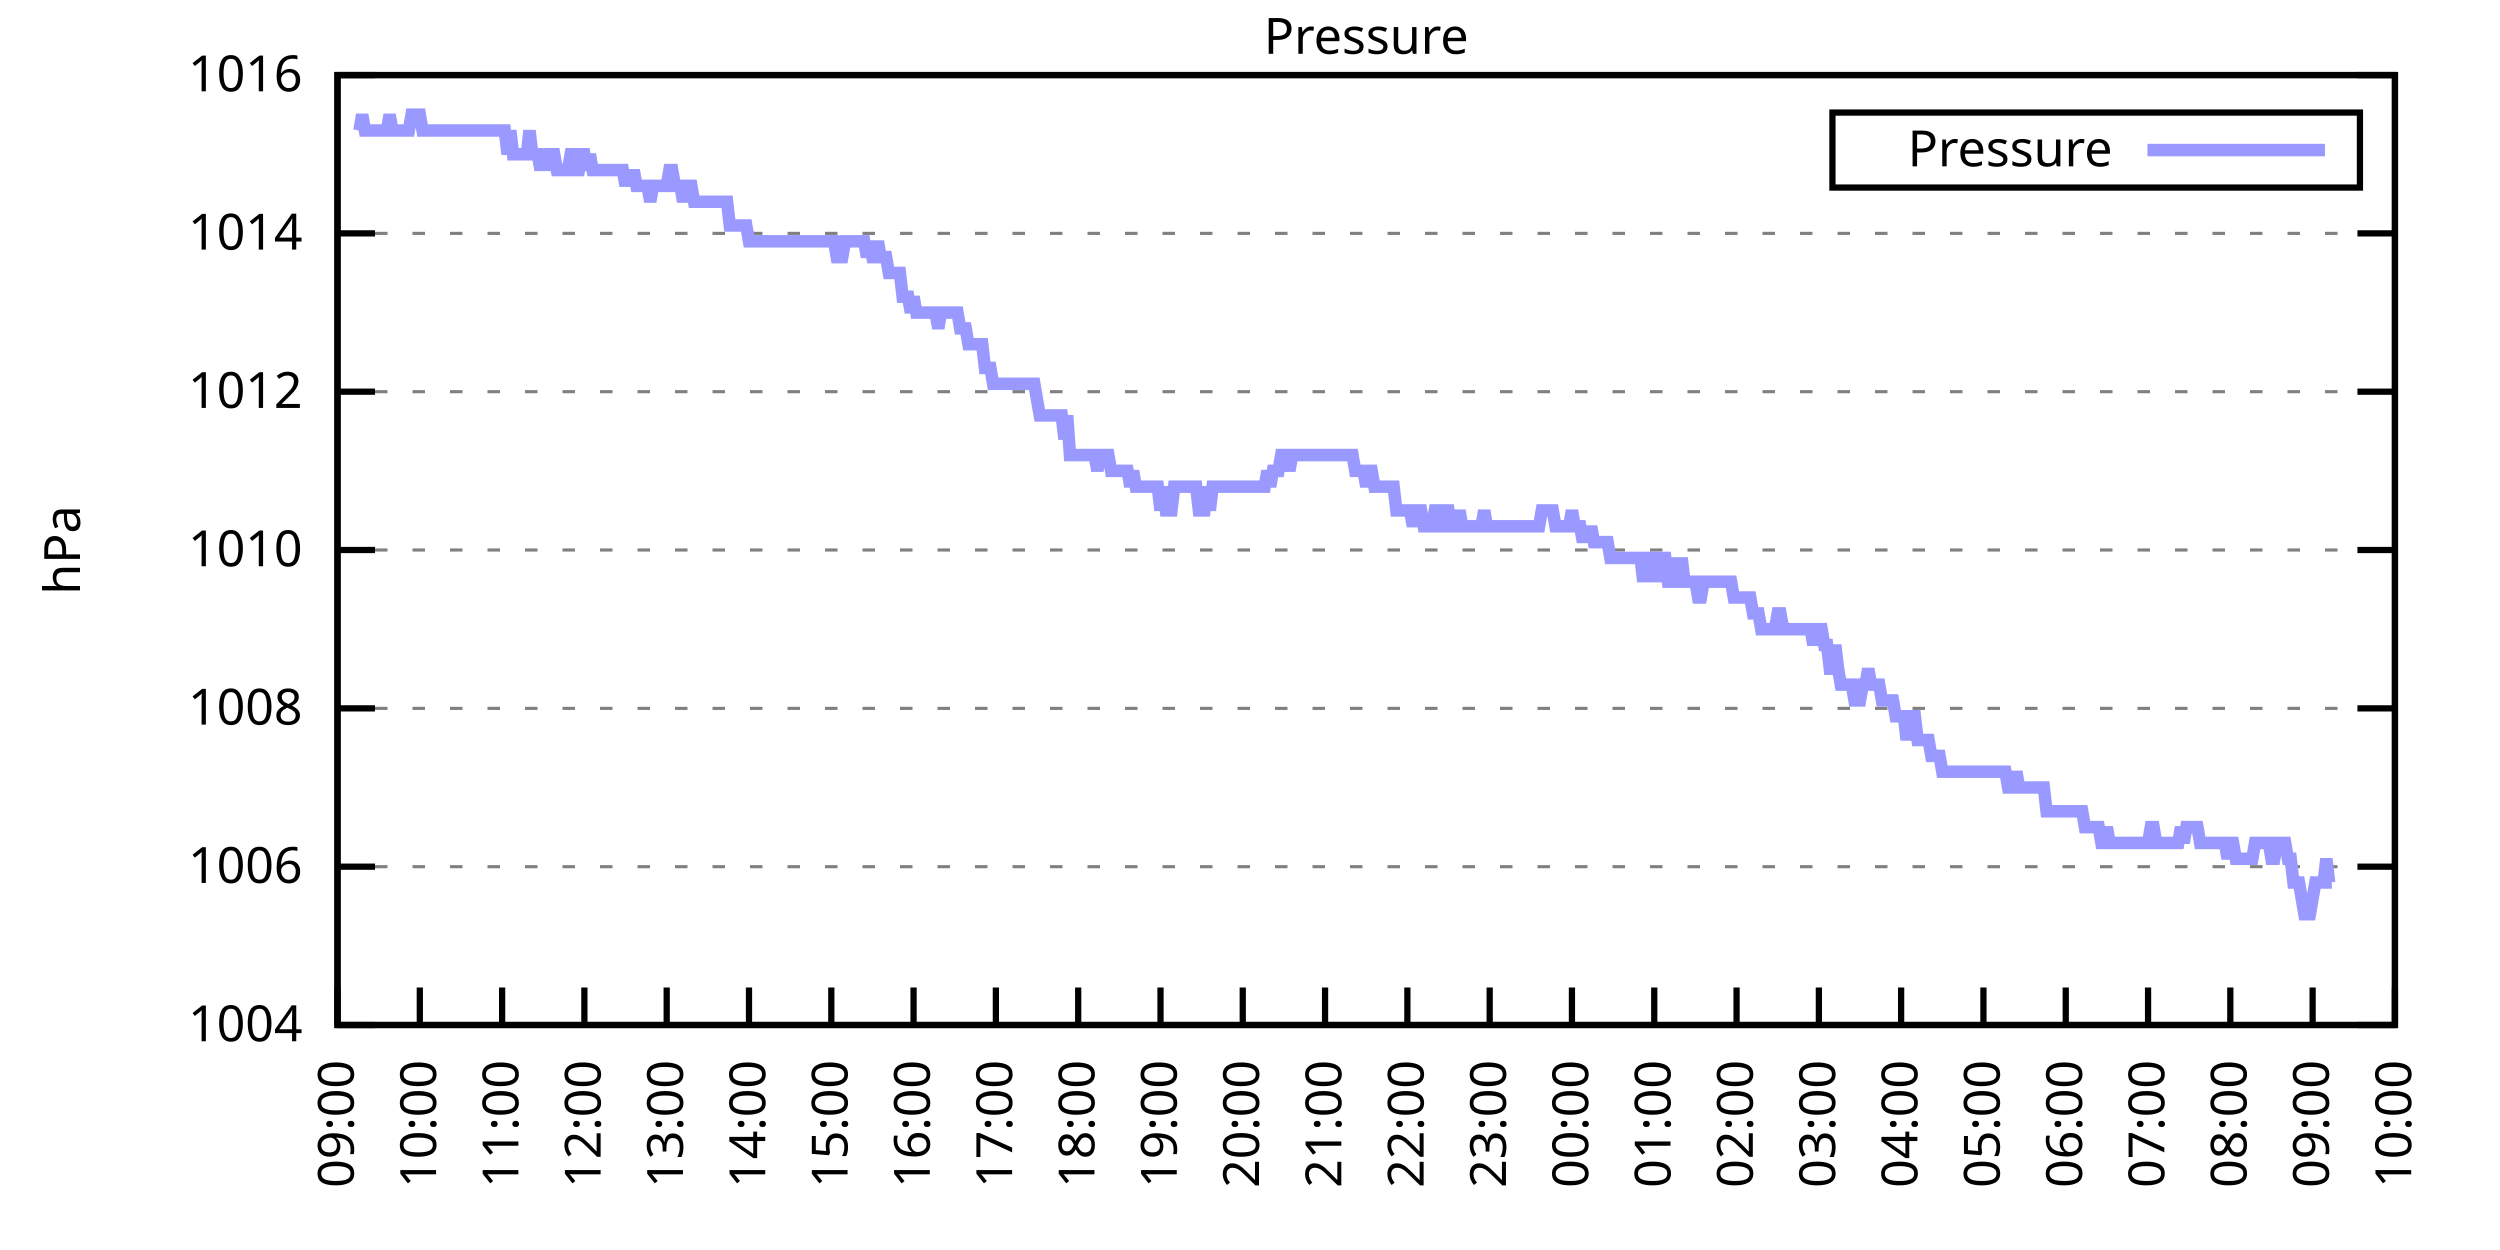
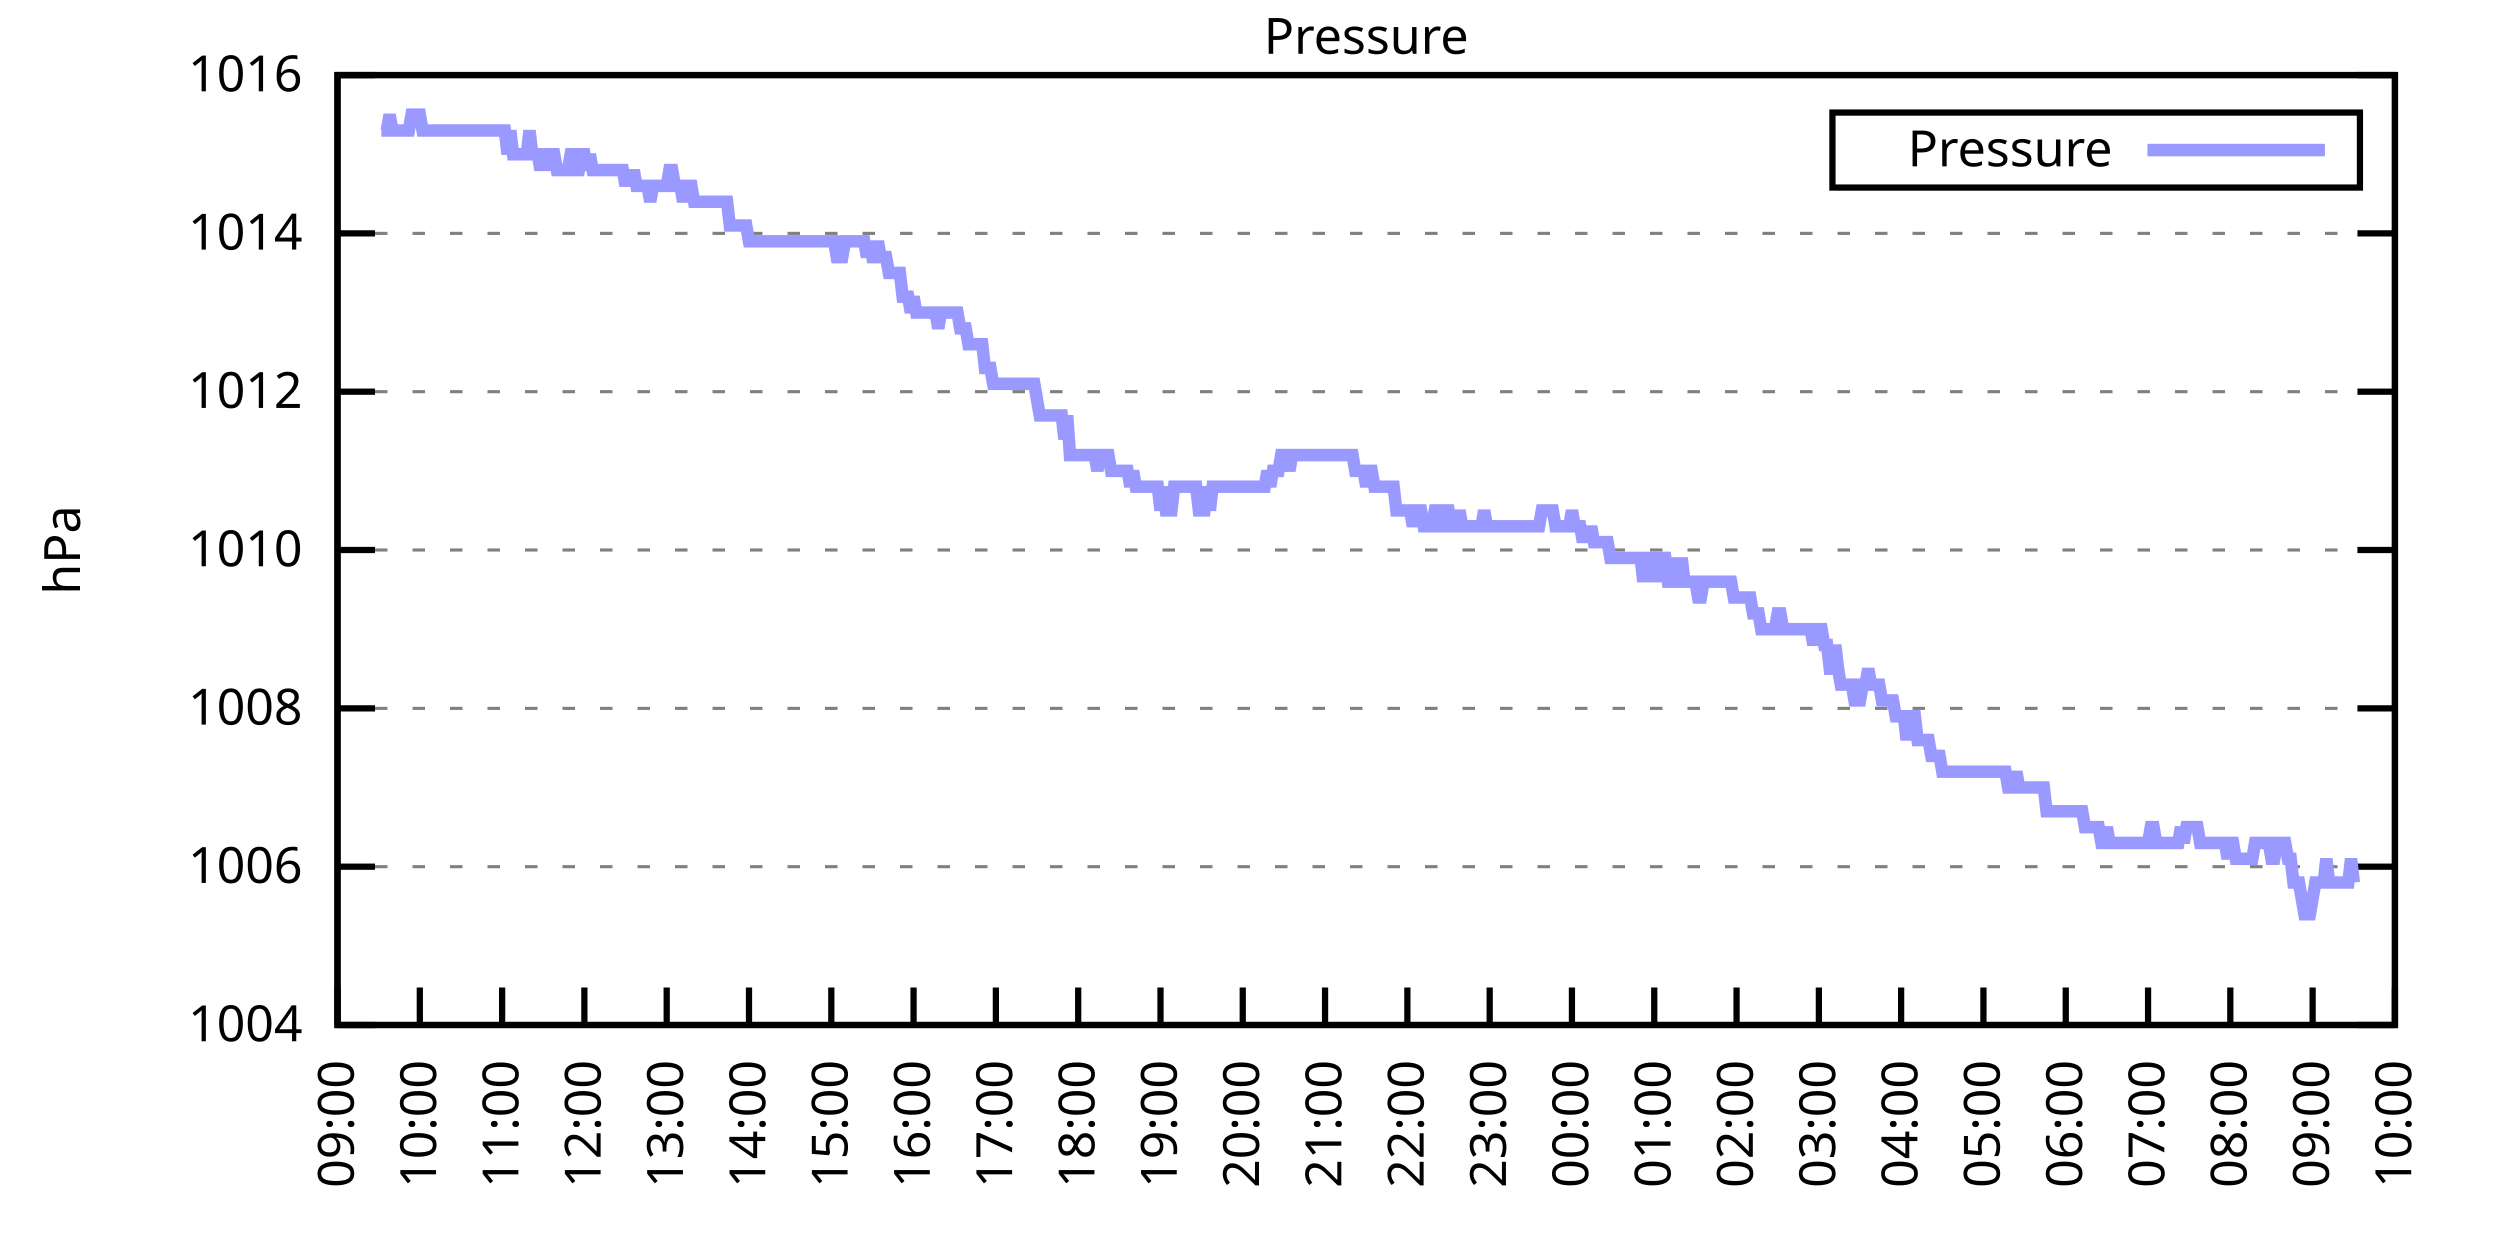
<svg xmlns="http://www.w3.org/2000/svg" xmlns:xlink="http://www.w3.org/1999/xlink" width="400" height="200" viewBox="0 0 400 200">
  <g id="gnuplot_canvas">
    <rect x="0" y="0" width="400" height="200" fill="none" />
    <defs>
      <circle id="gpDot" r="0.5" stroke-width="0.5" stroke="currentColor" />
      <path id="gpPt0" stroke-width="0.333" stroke="currentColor" d="M-1,0 h2 M0,-1 v2" />
      <path id="gpPt1" stroke-width="0.333" stroke="currentColor" d="M-1,-1 L1,1 M1,-1 L-1,1" />
      <path id="gpPt2" stroke-width="0.333" stroke="currentColor" d="M-1,0 L1,0 M0,-1 L0,1 M-1,-1 L1,1 M-1,1 L1,-1" />
      <rect id="gpPt3" stroke-width="0.333" stroke="currentColor" x="-1" y="-1" width="2" height="2" />
      <rect id="gpPt4" stroke-width="0.333" stroke="currentColor" fill="currentColor" x="-1" y="-1" width="2" height="2" />
      <circle id="gpPt5" stroke-width="0.333" stroke="currentColor" cx="0" cy="0" r="1" />
      <use xlink:href="#gpPt5" id="gpPt6" fill="currentColor" stroke="none" />
      <path id="gpPt7" stroke-width="0.333" stroke="currentColor" d="M0,-1.33 L-1.33,0.67 L1.33,0.67 z" />
      <use xlink:href="#gpPt7" id="gpPt8" fill="currentColor" stroke="none" />
      <use xlink:href="#gpPt7" id="gpPt9" stroke="currentColor" transform="rotate(180)" />
      <use xlink:href="#gpPt9" id="gpPt10" fill="currentColor" stroke="none" />
      <use xlink:href="#gpPt3" id="gpPt11" stroke="currentColor" transform="rotate(45)" />
      <use xlink:href="#gpPt11" id="gpPt12" fill="currentColor" stroke="none" />
      <path id="gpPt13" stroke-width="0.333" stroke="currentColor" d="M0,1.330 L1.265,0.411 L0.782,-1.067 L-0.782,-1.076 L-1.265,0.411 z" />
      <use xlink:href="#gpPt13" id="gpPt14" fill="currentColor" stroke="none" />
      <filter id="textbox" filterUnits="objectBoundingBox" x="0" y="0" height="1" width="1">
        <feFlood flood-color="white" flood-opacity="1" result="bgnd" />
        <feComposite in="SourceGraphic" in2="bgnd" operator="atop" />
      </filter>
      <filter id="greybox" filterUnits="objectBoundingBox" x="0" y="0" height="1" width="1">
        <feFlood flood-color="lightgrey" flood-opacity="1" result="grey" />
        <feComposite in="SourceGraphic" in2="grey" operator="atop" />
      </filter>
    </defs>
    <g fill="none" color="white" stroke="currentColor" stroke-width="1.00" stroke-linecap="butt" stroke-linejoin="miter">
</g>
    <g fill="none" color="black" stroke="currentColor" stroke-width="1.00" stroke-linecap="butt" stroke-linejoin="miter">
      <g stroke="none" shape-rendering="crispEdges">
        <polygon fill="rgb(255, 255, 255)" points="54.00,164.00 383.18,164.00 383.18,12.02 54.00,12.02 " />
      </g>
    </g>
    <g fill="none" color="black" stroke="currentColor" stroke-width="1.00" stroke-linecap="butt" stroke-linejoin="miter">
</g>
    <g fill="none" color="black" stroke="black" stroke-width="0.50" stroke-linecap="butt" stroke-linejoin="miter">
</g>
    <g fill="none" color="gray" stroke="currentColor" stroke-width="0.50" stroke-linecap="butt" stroke-linejoin="miter">
      <path stroke="gray" stroke-dasharray="2,4" class="gridline" d="M54.00,164.00 L383.19,164.00  " />
    </g>
    <g fill="none" color="gray" stroke="gray" stroke-width="1.00" stroke-linecap="butt" stroke-linejoin="miter">
</g>
    <g fill="none" color="black" stroke="currentColor" stroke-width="1.00" stroke-linecap="butt" stroke-linejoin="miter">
      <path stroke="black" d="M54.00,164.00 L60.00,164.00 M383.19,164.00 L377.19,164.00  " />
      <g transform="translate(48.40,166.60)" stroke="none" fill="black" font-family="Sans" font-size="8.00" text-anchor="end">
        <text>
          <tspan font-family="Sans"> 1004</tspan>
        </text>
      </g>
    </g>
    <g fill="none" color="black" stroke="currentColor" stroke-width="1.00" stroke-linecap="butt" stroke-linejoin="miter">
</g>
    <g fill="none" color="black" stroke="black" stroke-width="0.50" stroke-linecap="butt" stroke-linejoin="miter">
</g>
    <g fill="none" color="gray" stroke="currentColor" stroke-width="0.50" stroke-linecap="butt" stroke-linejoin="miter">
      <path stroke="gray" stroke-dasharray="2,4" class="gridline" d="M54.00,138.67 L383.19,138.67  " />
    </g>
    <g fill="none" color="gray" stroke="gray" stroke-width="1.00" stroke-linecap="butt" stroke-linejoin="miter">
</g>
    <g fill="none" color="black" stroke="currentColor" stroke-width="1.00" stroke-linecap="butt" stroke-linejoin="miter">
      <path stroke="black" d="M54.00,138.67 L60.00,138.67 M383.19,138.67 L377.19,138.67  " />
      <g transform="translate(48.40,141.27)" stroke="none" fill="black" font-family="Sans" font-size="8.00" text-anchor="end">
        <text>
          <tspan font-family="Sans"> 1006</tspan>
        </text>
      </g>
    </g>
    <g fill="none" color="black" stroke="currentColor" stroke-width="1.00" stroke-linecap="butt" stroke-linejoin="miter">
</g>
    <g fill="none" color="black" stroke="black" stroke-width="0.50" stroke-linecap="butt" stroke-linejoin="miter">
</g>
    <g fill="none" color="gray" stroke="currentColor" stroke-width="0.50" stroke-linecap="butt" stroke-linejoin="miter">
      <path stroke="gray" stroke-dasharray="2,4" class="gridline" d="M54.00,113.34 L383.19,113.34  " />
    </g>
    <g fill="none" color="gray" stroke="gray" stroke-width="1.00" stroke-linecap="butt" stroke-linejoin="miter">
</g>
    <g fill="none" color="black" stroke="currentColor" stroke-width="1.00" stroke-linecap="butt" stroke-linejoin="miter">
      <path stroke="black" d="M54.00,113.34 L60.00,113.34 M383.19,113.34 L377.19,113.34  " />
      <g transform="translate(48.40,115.94)" stroke="none" fill="black" font-family="Sans" font-size="8.00" text-anchor="end">
        <text>
          <tspan font-family="Sans"> 1008</tspan>
        </text>
      </g>
    </g>
    <g fill="none" color="black" stroke="currentColor" stroke-width="1.00" stroke-linecap="butt" stroke-linejoin="miter">
</g>
    <g fill="none" color="black" stroke="black" stroke-width="0.50" stroke-linecap="butt" stroke-linejoin="miter">
</g>
    <g fill="none" color="gray" stroke="currentColor" stroke-width="0.50" stroke-linecap="butt" stroke-linejoin="miter">
      <path stroke="gray" stroke-dasharray="2,4" class="gridline" d="M54.00,88.00 L383.19,88.00  " />
    </g>
    <g fill="none" color="gray" stroke="gray" stroke-width="1.00" stroke-linecap="butt" stroke-linejoin="miter">
</g>
    <g fill="none" color="black" stroke="currentColor" stroke-width="1.00" stroke-linecap="butt" stroke-linejoin="miter">
      <path stroke="black" d="M54.00,88.00 L60.00,88.00 M383.19,88.00 L377.19,88.00  " />
      <g transform="translate(48.40,90.60)" stroke="none" fill="black" font-family="Sans" font-size="8.00" text-anchor="end">
        <text>
          <tspan font-family="Sans"> 1010</tspan>
        </text>
      </g>
    </g>
    <g fill="none" color="black" stroke="currentColor" stroke-width="1.00" stroke-linecap="butt" stroke-linejoin="miter">
</g>
    <g fill="none" color="black" stroke="black" stroke-width="0.50" stroke-linecap="butt" stroke-linejoin="miter">
</g>
    <g fill="none" color="gray" stroke="currentColor" stroke-width="0.50" stroke-linecap="butt" stroke-linejoin="miter">
      <path stroke="gray" stroke-dasharray="2,4" class="gridline" d="M54.00,62.67 L383.19,62.67  " />
    </g>
    <g fill="none" color="gray" stroke="gray" stroke-width="1.00" stroke-linecap="butt" stroke-linejoin="miter">
</g>
    <g fill="none" color="black" stroke="currentColor" stroke-width="1.00" stroke-linecap="butt" stroke-linejoin="miter">
      <path stroke="black" d="M54.00,62.67 L60.00,62.67 M383.19,62.67 L377.19,62.67  " />
      <g transform="translate(48.40,65.27)" stroke="none" fill="black" font-family="Sans" font-size="8.00" text-anchor="end">
        <text>
          <tspan font-family="Sans"> 1012</tspan>
        </text>
      </g>
    </g>
    <g fill="none" color="black" stroke="currentColor" stroke-width="1.00" stroke-linecap="butt" stroke-linejoin="miter">
</g>
    <g fill="none" color="black" stroke="black" stroke-width="0.50" stroke-linecap="butt" stroke-linejoin="miter">
</g>
    <g fill="none" color="gray" stroke="currentColor" stroke-width="0.50" stroke-linecap="butt" stroke-linejoin="miter">
      <path stroke="gray" stroke-dasharray="2,4" class="gridline" d="M54.00,37.34 L383.19,37.34  " />
    </g>
    <g fill="none" color="gray" stroke="gray" stroke-width="1.00" stroke-linecap="butt" stroke-linejoin="miter">
</g>
    <g fill="none" color="black" stroke="currentColor" stroke-width="1.00" stroke-linecap="butt" stroke-linejoin="miter">
      <path stroke="black" d="M54.00,37.34 L60.00,37.34 M383.19,37.34 L377.19,37.34  " />
      <g transform="translate(48.40,39.94)" stroke="none" fill="black" font-family="Sans" font-size="8.00" text-anchor="end">
        <text>
          <tspan font-family="Sans"> 1014</tspan>
        </text>
      </g>
    </g>
    <g fill="none" color="black" stroke="currentColor" stroke-width="1.00" stroke-linecap="butt" stroke-linejoin="miter">
</g>
    <g fill="none" color="black" stroke="black" stroke-width="0.50" stroke-linecap="butt" stroke-linejoin="miter">
</g>
    <g fill="none" color="gray" stroke="currentColor" stroke-width="0.50" stroke-linecap="butt" stroke-linejoin="miter">
      <path stroke="gray" stroke-dasharray="2,4" class="gridline" d="M54.00,12.01 L383.19,12.01  " />
    </g>
    <g fill="none" color="gray" stroke="gray" stroke-width="1.00" stroke-linecap="butt" stroke-linejoin="miter">
</g>
    <g fill="none" color="black" stroke="currentColor" stroke-width="1.00" stroke-linecap="butt" stroke-linejoin="miter">
      <path stroke="black" d="M54.00,12.01 L60.00,12.01 M383.19,12.01 L377.19,12.01  " />
      <g transform="translate(48.40,14.61)" stroke="none" fill="black" font-family="Sans" font-size="8.00" text-anchor="end">
        <text>
          <tspan font-family="Sans"> 1016</tspan>
        </text>
      </g>
    </g>
    <g fill="none" color="black" stroke="currentColor" stroke-width="1.00" stroke-linecap="butt" stroke-linejoin="miter">
      <path stroke="black" d="M54.00,164.00 L54.00,158.00  " />
      <g transform="translate(56.60,169.60) rotate(270.00)" stroke="none" fill="black" font-family="Sans" font-size="8.00" text-anchor="end">
        <text>
          <tspan font-family="Sans">09:00</tspan>
        </text>
      </g>
    </g>
    <g fill="none" color="black" stroke="currentColor" stroke-width="1.00" stroke-linecap="butt" stroke-linejoin="miter">
      <path stroke="black" d="M67.17,164.00 L67.17,158.00  " />
      <g transform="translate(69.77,169.60) rotate(270.00)" stroke="none" fill="black" font-family="Sans" font-size="8.00" text-anchor="end">
        <text>
          <tspan font-family="Sans">10:00</tspan>
        </text>
      </g>
    </g>
    <g fill="none" color="black" stroke="currentColor" stroke-width="1.00" stroke-linecap="butt" stroke-linejoin="miter">
      <path stroke="black" d="M80.34,164.00 L80.34,158.00  " />
      <g transform="translate(82.94,169.60) rotate(270.00)" stroke="none" fill="black" font-family="Sans" font-size="8.00" text-anchor="end">
        <text>
          <tspan font-family="Sans">11:00</tspan>
        </text>
      </g>
    </g>
    <g fill="none" color="black" stroke="currentColor" stroke-width="1.00" stroke-linecap="butt" stroke-linejoin="miter">
      <path stroke="black" d="M93.50,164.00 L93.50,158.00  " />
      <g transform="translate(96.10,169.60) rotate(270.00)" stroke="none" fill="black" font-family="Sans" font-size="8.00" text-anchor="end">
        <text>
          <tspan font-family="Sans">12:00</tspan>
        </text>
      </g>
    </g>
    <g fill="none" color="black" stroke="currentColor" stroke-width="1.00" stroke-linecap="butt" stroke-linejoin="miter">
      <path stroke="black" d="M106.67,164.00 L106.67,158.00  " />
      <g transform="translate(109.27,169.60) rotate(270.00)" stroke="none" fill="black" font-family="Sans" font-size="8.00" text-anchor="end">
        <text>
          <tspan font-family="Sans">13:00</tspan>
        </text>
      </g>
    </g>
    <g fill="none" color="black" stroke="currentColor" stroke-width="1.00" stroke-linecap="butt" stroke-linejoin="miter">
      <path stroke="black" d="M119.84,164.00 L119.84,158.00  " />
      <g transform="translate(122.44,169.60) rotate(270.00)" stroke="none" fill="black" font-family="Sans" font-size="8.00" text-anchor="end">
        <text>
          <tspan font-family="Sans">14:00</tspan>
        </text>
      </g>
    </g>
    <g fill="none" color="black" stroke="currentColor" stroke-width="1.00" stroke-linecap="butt" stroke-linejoin="miter">
      <path stroke="black" d="M133.01,164.00 L133.01,158.00  " />
      <g transform="translate(135.61,169.60) rotate(270.00)" stroke="none" fill="black" font-family="Sans" font-size="8.00" text-anchor="end">
        <text>
          <tspan font-family="Sans">15:00</tspan>
        </text>
      </g>
    </g>
    <g fill="none" color="black" stroke="currentColor" stroke-width="1.00" stroke-linecap="butt" stroke-linejoin="miter">
      <path stroke="black" d="M146.17,164.00 L146.17,158.00  " />
      <g transform="translate(148.77,169.60) rotate(270.00)" stroke="none" fill="black" font-family="Sans" font-size="8.00" text-anchor="end">
        <text>
          <tspan font-family="Sans">16:00</tspan>
        </text>
      </g>
    </g>
    <g fill="none" color="black" stroke="currentColor" stroke-width="1.00" stroke-linecap="butt" stroke-linejoin="miter">
      <path stroke="black" d="M159.34,164.00 L159.34,158.00  " />
      <g transform="translate(161.94,169.60) rotate(270.00)" stroke="none" fill="black" font-family="Sans" font-size="8.00" text-anchor="end">
        <text>
          <tspan font-family="Sans">17:00</tspan>
        </text>
      </g>
    </g>
    <g fill="none" color="black" stroke="currentColor" stroke-width="1.00" stroke-linecap="butt" stroke-linejoin="miter">
      <path stroke="black" d="M172.51,164.00 L172.51,158.00  " />
      <g transform="translate(175.11,169.60) rotate(270.00)" stroke="none" fill="black" font-family="Sans" font-size="8.00" text-anchor="end">
        <text>
          <tspan font-family="Sans">18:00</tspan>
        </text>
      </g>
    </g>
    <g fill="none" color="black" stroke="currentColor" stroke-width="1.00" stroke-linecap="butt" stroke-linejoin="miter">
      <path stroke="black" d="M185.68,164.00 L185.68,158.00  " />
      <g transform="translate(188.28,169.60) rotate(270.00)" stroke="none" fill="black" font-family="Sans" font-size="8.00" text-anchor="end">
        <text>
          <tspan font-family="Sans">19:00</tspan>
        </text>
      </g>
    </g>
    <g fill="none" color="black" stroke="currentColor" stroke-width="1.00" stroke-linecap="butt" stroke-linejoin="miter">
      <path stroke="black" d="M198.84,164.00 L198.84,158.00  " />
      <g transform="translate(201.44,169.60) rotate(270.00)" stroke="none" fill="black" font-family="Sans" font-size="8.00" text-anchor="end">
        <text>
          <tspan font-family="Sans">20:00</tspan>
        </text>
      </g>
    </g>
    <g fill="none" color="black" stroke="currentColor" stroke-width="1.00" stroke-linecap="butt" stroke-linejoin="miter">
      <path stroke="black" d="M212.01,164.00 L212.01,158.00  " />
      <g transform="translate(214.61,169.60) rotate(270.00)" stroke="none" fill="black" font-family="Sans" font-size="8.00" text-anchor="end">
        <text>
          <tspan font-family="Sans">21:00</tspan>
        </text>
      </g>
    </g>
    <g fill="none" color="black" stroke="currentColor" stroke-width="1.00" stroke-linecap="butt" stroke-linejoin="miter">
      <path stroke="black" d="M225.18,164.00 L225.18,158.00  " />
      <g transform="translate(227.78,169.60) rotate(270.00)" stroke="none" fill="black" font-family="Sans" font-size="8.00" text-anchor="end">
        <text>
          <tspan font-family="Sans">22:00</tspan>
        </text>
      </g>
    </g>
    <g fill="none" color="black" stroke="currentColor" stroke-width="1.00" stroke-linecap="butt" stroke-linejoin="miter">
      <path stroke="black" d="M238.35,164.00 L238.35,158.00  " />
      <g transform="translate(240.95,169.60) rotate(270.00)" stroke="none" fill="black" font-family="Sans" font-size="8.00" text-anchor="end">
        <text>
          <tspan font-family="Sans">23:00</tspan>
        </text>
      </g>
    </g>
    <g fill="none" color="black" stroke="currentColor" stroke-width="1.00" stroke-linecap="butt" stroke-linejoin="miter">
      <path stroke="black" d="M251.51,164.00 L251.51,158.00  " />
      <g transform="translate(254.11,169.60) rotate(270.00)" stroke="none" fill="black" font-family="Sans" font-size="8.00" text-anchor="end">
        <text>
          <tspan font-family="Sans">00:00</tspan>
        </text>
      </g>
    </g>
    <g fill="none" color="black" stroke="currentColor" stroke-width="1.00" stroke-linecap="butt" stroke-linejoin="miter">
      <path stroke="black" d="M264.68,164.00 L264.68,158.00  " />
      <g transform="translate(267.28,169.60) rotate(270.00)" stroke="none" fill="black" font-family="Sans" font-size="8.00" text-anchor="end">
        <text>
          <tspan font-family="Sans">01:00</tspan>
        </text>
      </g>
    </g>
    <g fill="none" color="black" stroke="currentColor" stroke-width="1.00" stroke-linecap="butt" stroke-linejoin="miter">
      <path stroke="black" d="M277.85,164.00 L277.85,158.00  " />
      <g transform="translate(280.45,169.60) rotate(270.00)" stroke="none" fill="black" font-family="Sans" font-size="8.00" text-anchor="end">
        <text>
          <tspan font-family="Sans">02:00</tspan>
        </text>
      </g>
    </g>
    <g fill="none" color="black" stroke="currentColor" stroke-width="1.00" stroke-linecap="butt" stroke-linejoin="miter">
      <path stroke="black" d="M291.02,164.00 L291.02,158.00  " />
      <g transform="translate(293.62,169.60) rotate(270.00)" stroke="none" fill="black" font-family="Sans" font-size="8.00" text-anchor="end">
        <text>
          <tspan font-family="Sans">03:00</tspan>
        </text>
      </g>
    </g>
    <g fill="none" color="black" stroke="currentColor" stroke-width="1.00" stroke-linecap="butt" stroke-linejoin="miter">
      <path stroke="black" d="M304.18,164.00 L304.18,158.00  " />
      <g transform="translate(306.78,169.60) rotate(270.00)" stroke="none" fill="black" font-family="Sans" font-size="8.00" text-anchor="end">
        <text>
          <tspan font-family="Sans">04:00</tspan>
        </text>
      </g>
    </g>
    <g fill="none" color="black" stroke="currentColor" stroke-width="1.00" stroke-linecap="butt" stroke-linejoin="miter">
      <path stroke="black" d="M317.35,164.00 L317.35,158.00  " />
      <g transform="translate(319.95,169.60) rotate(270.00)" stroke="none" fill="black" font-family="Sans" font-size="8.00" text-anchor="end">
        <text>
          <tspan font-family="Sans">05:00</tspan>
        </text>
      </g>
    </g>
    <g fill="none" color="black" stroke="currentColor" stroke-width="1.00" stroke-linecap="butt" stroke-linejoin="miter">
      <path stroke="black" d="M330.52,164.00 L330.52,158.00  " />
      <g transform="translate(333.12,169.60) rotate(270.00)" stroke="none" fill="black" font-family="Sans" font-size="8.00" text-anchor="end">
        <text>
          <tspan font-family="Sans">06:00</tspan>
        </text>
      </g>
    </g>
    <g fill="none" color="black" stroke="currentColor" stroke-width="1.00" stroke-linecap="butt" stroke-linejoin="miter">
      <path stroke="black" d="M343.69,164.00 L343.69,158.00  " />
      <g transform="translate(346.29,169.60) rotate(270.00)" stroke="none" fill="black" font-family="Sans" font-size="8.00" text-anchor="end">
        <text>
          <tspan font-family="Sans">07:00</tspan>
        </text>
      </g>
    </g>
    <g fill="none" color="black" stroke="currentColor" stroke-width="1.00" stroke-linecap="butt" stroke-linejoin="miter">
      <path stroke="black" d="M356.85,164.00 L356.85,158.00  " />
      <g transform="translate(359.45,169.60) rotate(270.00)" stroke="none" fill="black" font-family="Sans" font-size="8.00" text-anchor="end">
        <text>
          <tspan font-family="Sans">08:00</tspan>
        </text>
      </g>
    </g>
    <g fill="none" color="black" stroke="currentColor" stroke-width="1.00" stroke-linecap="butt" stroke-linejoin="miter">
      <path stroke="black" d="M370.02,164.00 L370.02,158.00  " />
      <g transform="translate(372.62,169.60) rotate(270.00)" stroke="none" fill="black" font-family="Sans" font-size="8.00" text-anchor="end">
        <text>
          <tspan font-family="Sans">09:00</tspan>
        </text>
      </g>
    </g>
    <g fill="none" color="black" stroke="currentColor" stroke-width="1.00" stroke-linecap="butt" stroke-linejoin="miter">
      <path stroke="black" d="M383.19,164.00 L383.19,158.00  " />
      <g transform="translate(385.79,169.60) rotate(270.00)" stroke="none" fill="black" font-family="Sans" font-size="8.00" text-anchor="end">
        <text>
          <tspan font-family="Sans">10:00</tspan>
        </text>
      </g>
    </g>
    <g fill="none" color="black" stroke="currentColor" stroke-width="1.00" stroke-linecap="butt" stroke-linejoin="miter">
</g>
    <g fill="none" color="black" stroke="currentColor" stroke-width="1.00" stroke-linecap="butt" stroke-linejoin="miter">
      <path stroke="black" d="M54.00,12.01 L54.00,164.00 L383.19,164.00 L383.19,12.01 L54.00,12.01 Z  " />
    </g>
    <g fill="none" color="black" stroke="currentColor" stroke-width="1.00" stroke-linecap="butt" stroke-linejoin="miter">
</g>
    <g fill="none" color="black" stroke="currentColor" stroke-width="1.00" stroke-linecap="butt" stroke-linejoin="miter">
      <path stroke="black" d="M293.19,30.01 L293.19,18.01 L377.59,18.01 L377.59,30.01 L293.19,30.01 Z  " />
    </g>
    <g id="Pressure_plot_1">
      <g fill="none" color="white" stroke="black" stroke-width="2.00" stroke-linecap="butt" stroke-linejoin="miter">
</g>
      <g fill="none" color="black" stroke="currentColor" stroke-width="2.00" stroke-linecap="butt" stroke-linejoin="miter">
        <g transform="translate(337.99,26.61)" stroke="none" fill="black" font-family="Sans" font-size="8.00" text-anchor="end">
          <text>
            <tspan font-family="Sans">Pressure</tspan>
          </text>
        </g>
      </g>
      <g fill="none" color="black" stroke="currentColor" stroke-width="2.00" stroke-linecap="butt" stroke-linejoin="miter">
-         <path stroke="rgb(153, 153, 255)" d="M343.59,24.01 L371.99,24.01 M57.51,20.88 L57.95,18.34 L58.39,20.88 L58.83,20.88 L59.27,20.88 L59.71,20.88   L60.14,20.88 L60.58,20.88 L61.02,20.88 L61.46,20.88 L61.90,20.88 L62.34,18.34 L62.78,20.88 L63.22,20.88   L63.66,20.88 L64.10,20.88 L64.53,20.88 L64.97,20.88 L65.41,20.88 L65.85,18.34 L66.29,18.34 L66.73,18.34   L67.17,18.34 L67.61,20.88 L68.05,20.88 L68.48,20.88 L68.92,20.88 L69.36,20.88 L69.80,20.88 L70.24,20.88   L70.68,20.88 L71.12,20.88 L71.56,20.88 L72.00,20.88 L72.43,20.88 L72.87,20.88 L73.31,20.88 L73.75,20.88   L74.19,20.88 L74.63,20.88 L75.07,20.88 L75.51,20.88 L75.95,20.88 L76.38,20.88 L76.82,20.88 L77.26,20.88   L77.70,20.88 L78.14,20.88 L78.58,20.88 L79.02,20.88 L79.46,20.88 L79.90,20.88 L80.34,20.88 L80.77,20.88   L81.21,24.68 L81.65,20.88 L82.09,24.68 L82.53,24.68 L82.97,24.68 L83.41,24.68 L83.85,24.68 L84.29,24.68   L84.72,20.88 L85.16,24.68 L85.60,24.68 L86.04,24.68 L86.48,27.21 L86.92,24.68 L87.36,27.21 L87.80,24.68   L88.24,24.68 L88.67,24.68 L89.11,27.21 L89.55,27.21 L89.99,27.21 L90.43,27.21 L90.87,27.21 L91.31,24.68   L91.75,24.68 L92.19,27.21 L92.62,27.21 L93.06,24.68 L93.50,24.68 L93.94,27.21 L94.38,24.68 L94.82,27.21   L95.26,27.21 L95.70,27.21 L96.14,27.21 L96.58,27.21 L97.01,27.21 L97.45,27.21 L97.89,27.21 L98.33,27.21   L98.77,27.21 L99.21,27.21 L99.65,27.21 L100.09,29.74 L100.53,27.21 L100.96,29.74 L101.40,27.21 L101.84,29.74   L102.28,29.74 L102.72,29.74 L103.16,29.74 L103.60,29.74 L104.04,32.28 L104.48,29.74 L104.91,29.74 L105.35,29.74   L105.79,29.74 L106.23,29.74 L106.67,29.74 L107.11,27.21 L107.55,27.21 L107.99,29.74 L108.43,29.74 L108.87,29.74   L109.30,32.28 L109.74,29.74 L110.18,29.74 L110.62,29.74 L111.06,32.28 L111.50,32.28 L111.94,32.28 L112.38,32.28   L112.82,32.28 L113.25,32.28 L113.69,32.28 L114.13,32.28 L114.57,32.28 L115.01,32.28 L115.45,32.28 L115.89,32.28   L116.33,32.28 L116.77,36.08 L117.20,36.08 L117.64,36.08 L118.08,36.08 L118.52,36.08 L118.96,36.08 L119.40,36.08   L119.84,38.61 L120.28,38.61 L120.72,38.61 L121.15,38.61 L121.59,38.61 L122.03,38.61 L122.47,38.61 L122.91,38.61   L123.35,38.61 L123.79,38.61 L124.23,38.61 L124.67,38.61 L125.11,38.61 L125.54,38.61 L125.98,38.61 L126.42,38.61   L126.86,38.61 L127.30,38.61 L127.74,38.61 L128.18,38.61 L128.62,38.61 L129.06,38.61 L129.49,38.61 L129.93,38.61   L130.37,38.61 L130.81,38.61 L131.25,38.61 L131.69,38.61 L132.13,38.61 L132.57,38.61 L133.01,38.61 L133.44,38.61   L133.88,41.14 L134.32,41.14 L134.76,41.14 L135.20,38.61 L135.64,38.61 L136.08,38.61 L136.52,38.61 L136.96,38.61   L137.39,38.61 L137.83,38.61 L138.27,38.61 L138.71,41.14 L139.15,38.61 L139.59,41.14 L140.03,41.14 L140.47,38.61   L140.91,41.14 L141.35,41.14 L141.78,41.14 L142.22,43.67 L142.66,43.67 L143.10,43.67 L143.54,43.67 L143.98,43.67   L144.42,47.47 L144.86,47.47 L145.30,47.47 L145.73,50.01 L146.17,47.47 L146.61,50.01 L147.05,50.01 L147.49,50.01   L147.93,50.01 L148.37,50.01 L148.81,50.01 L149.25,50.01 L149.68,50.01 L150.12,52.54 L150.56,50.01 L151.00,50.01   L151.44,50.01 L151.88,50.01 L152.32,50.01 L152.76,50.01 L153.20,50.01 L153.63,52.54 L154.07,52.54 L154.51,52.54   L154.95,55.07 L155.39,55.07 L155.83,55.07 L156.27,55.07 L156.71,55.07 L157.15,55.07 L157.59,58.87 L158.02,58.87   L158.46,58.87 L158.90,61.41 L159.34,61.41 L159.78,61.41 L160.22,61.41 L160.66,61.41 L161.10,61.41 L161.54,61.41   L161.97,61.41 L162.41,61.41 L162.85,61.41 L163.29,61.41 L163.73,61.41 L164.17,61.41 L164.61,61.41 L165.05,61.41   L165.49,61.41 L165.92,63.94 L166.36,66.47 L166.80,66.47 L167.24,66.47 L167.68,66.47 L168.12,66.47 L168.56,66.47   L169.00,66.47 L169.44,66.47 L169.87,66.47 L170.31,70.27 L170.75,66.47 L171.19,72.81 L171.63,72.81 L172.07,72.81   L172.51,72.81 L172.95,72.81 L173.39,72.81 L173.83,72.81 L174.26,72.81 L174.70,72.81 L175.14,72.81 L175.58,75.34   L176.02,72.81 L176.46,72.81 L176.90,72.81 L177.34,72.81 L177.78,75.34 L178.21,75.34 L178.65,75.34 L179.09,75.34   L179.53,75.34 L179.97,75.34 L180.41,75.34 L180.85,77.87 L181.29,75.34 L181.73,77.87 L182.16,77.87 L182.60,77.87   L183.04,77.87 L183.48,77.87 L183.92,77.87 L184.36,77.87 L184.80,77.87 L185.24,77.87 L185.68,81.67 L186.11,77.87   L186.55,81.67 L186.99,81.67 L187.43,81.67 L187.87,77.87 L188.31,77.87 L188.75,77.87 L189.19,77.87 L189.63,77.87   L190.07,77.87 L190.50,77.87 L190.94,77.87 L191.38,77.87 L191.82,81.67 L192.26,81.67 L192.70,81.67 L193.14,77.87   L193.58,81.67 L194.02,77.87 L194.45,77.87 L194.89,77.87 L195.33,77.87 L195.77,77.87 L196.21,77.87 L196.65,77.87   L197.09,77.87 L197.53,77.87 L197.97,77.87 L198.40,77.87 L198.84,77.87 L199.28,77.87 L199.72,77.87 L200.16,77.87   L200.60,77.87 L201.04,77.87 L201.48,77.87 L201.92,77.87 L202.35,77.87 L202.79,75.34 L203.23,77.87 L203.67,75.34   L204.11,75.34 L204.55,75.34 L204.99,72.81 L205.43,72.81 L205.87,72.81 L206.31,75.34 L206.74,72.81 L207.18,72.81   L207.62,72.81 L208.06,72.81 L208.50,72.81 L208.94,72.81 L209.38,72.81 L209.82,72.81 L210.26,72.81 L210.69,72.81   L211.13,72.81 L211.57,72.81 L212.01,72.81 L212.45,72.81 L212.89,72.81 L213.33,72.81 L213.77,72.81 L214.21,72.81   L214.64,72.81 L215.08,72.81 L215.52,72.81 L215.96,72.81 L216.40,72.81 L216.84,75.34 L217.28,75.34 L217.72,75.34   L218.16,75.34 L218.60,77.87 L219.03,75.34 L219.47,75.34 L219.91,77.87 L220.35,77.87 L220.79,77.87 L221.23,77.87   L221.67,77.87 L222.11,77.87 L222.55,77.87 L222.98,77.87 L223.42,81.67 L223.86,81.67 L224.30,81.67 L224.74,81.67   L225.18,81.67 L225.62,81.67 L226.06,84.21 L226.50,81.67 L226.93,81.67 L227.37,81.67 L227.81,84.21 L228.25,84.21   L228.69,84.21 L229.13,84.21 L229.57,81.67 L230.01,81.67 L230.45,84.21 L230.88,84.21 L231.32,81.67 L231.76,81.67   L232.20,84.21 L232.64,84.21 L233.08,84.21 L233.52,81.67 L233.96,84.21 L234.40,84.21 L234.84,84.21 L235.27,84.21   L235.71,84.21 L236.15,84.21 L236.59,84.21 L237.03,84.21 L237.47,81.67 L237.91,84.21 L238.35,84.21 L238.79,84.21   L239.22,84.21 L239.66,84.21 L240.10,84.21 L240.54,84.21 L240.98,84.21 L241.42,84.21 L241.86,84.21 L242.30,84.21   L242.74,84.21 L243.17,84.21 L243.61,84.21 L244.05,84.21 L244.49,84.21 L244.93,84.21 L245.37,84.21 L245.81,84.21   L246.25,84.21 L246.69,81.67 L247.12,81.67 L247.56,81.67 L248.00,81.67 L248.44,81.67 L248.88,84.21 L249.32,84.21   L249.76,84.21 L250.20,84.21 L250.64,84.21 L251.08,84.21 L251.51,81.67 L251.95,84.21 L252.39,84.21 L252.83,84.21   L253.27,86.74 L253.71,84.21 L254.15,86.74 L254.59,84.21 L255.03,86.74 L255.46,86.74 L255.90,86.74 L256.34,86.74   L256.78,86.74 L257.22,86.74 L257.66,89.27 L258.10,89.27 L258.54,89.27 L258.98,89.27 L259.41,89.27 L259.85,89.27   L260.29,89.27 L260.73,89.27 L261.17,89.27 L261.61,89.27 L262.05,89.27 L262.49,89.27 L262.93,93.07 L263.36,89.27   L263.80,93.07 L264.24,89.27 L264.68,89.27 L265.12,89.27 L265.56,93.07 L266.00,89.27 L266.44,89.27 L266.88,93.07   L267.32,93.07 L267.75,89.27 L268.19,93.07 L268.63,93.07 L269.07,89.27 L269.51,93.07 L269.95,93.07 L270.39,93.07   L270.83,93.07 L271.27,93.07 L271.70,95.60 L272.14,95.60 L272.58,93.07 L273.02,93.07 L273.46,93.07 L273.90,93.07   L274.34,93.07 L274.78,93.07 L275.22,93.07 L275.65,93.07 L276.09,93.07 L276.53,93.07 L276.97,93.07 L277.41,95.60   L277.85,95.60 L278.29,95.60 L278.73,95.60 L279.17,95.60 L279.60,95.60 L280.04,95.60 L280.48,98.14 L280.92,98.14   L281.36,98.14 L281.80,100.67 L282.24,100.67 L282.68,100.67 L283.12,100.67 L283.56,100.67 L283.99,100.67 L284.43,98.14   L284.87,98.14 L285.31,100.67 L285.75,100.67 L286.19,100.67 L286.63,100.67 L287.07,100.67 L287.51,100.67 L287.94,100.67   L288.38,100.67 L288.82,100.67 L289.26,100.67 L289.70,100.67 L290.14,103.20 L290.58,100.67 L291.02,100.67 L291.46,100.67   L291.89,103.20 L292.33,103.20 L292.77,107.00 L293.21,107.00 L293.65,103.20 L294.09,107.00 L294.53,109.54 L294.97,109.54   L295.41,109.54 L295.84,109.54 L296.28,109.54 L296.72,112.07 L297.16,112.07 L297.60,112.07 L298.04,109.54 L298.48,109.54   L298.92,107.00 L299.36,109.54 L299.80,109.54 L300.23,109.54 L300.67,109.54 L301.11,112.07 L301.55,112.07 L301.99,112.07   L302.43,112.07 L302.87,112.07 L303.31,114.60 L303.75,114.60 L304.18,114.60 L304.62,114.60 L305.06,118.40 L305.50,114.60   L305.94,114.60 L306.38,114.60 L306.82,118.40 L307.26,118.40 L307.70,118.40 L308.13,118.40 L308.57,118.40 L309.01,120.94   L309.45,120.94 L309.89,120.94 L310.33,120.94 L310.77,123.47 L311.21,123.47 L311.65,123.47 L312.08,123.47 L312.52,123.47   L312.96,123.47 L313.40,123.47 L313.84,123.47 L314.28,123.47 L314.72,123.47 L315.16,123.47 L315.60,123.47 L316.04,123.47   L316.47,123.47 L316.91,123.47 L317.35,123.47 L317.79,123.47 L318.23,123.47 L318.67,123.47 L319.11,123.47 L319.55,123.47   L319.99,123.47 L320.42,123.47 L320.86,123.47 L321.30,126.00 L321.74,126.00 L322.18,126.00 L322.62,123.47 L323.06,126.00   L323.50,126.00 L323.94,126.00 L324.37,126.00 L324.81,126.00 L325.25,126.00 L325.69,126.00 L326.13,126.00 L326.57,126.00   L327.01,126.00 L327.45,129.80 L327.89,129.80 L328.33,129.80 L328.76,129.80 L329.20,129.80 L329.64,129.80 L330.08,129.80   L330.52,129.80 L330.96,129.80 L331.40,129.80 L331.84,129.80 L332.28,129.80 L332.71,129.80 L333.15,129.80 L333.59,132.34   L334.03,132.34 L334.47,132.34 L334.91,132.34 L335.35,132.34 L335.79,132.34 L336.23,134.87 L336.66,134.87 L337.10,132.34   L337.54,134.87 L337.98,134.87 L338.42,134.87 L338.86,134.87 L339.30,134.87 L339.74,134.87 L340.18,134.87 L340.61,134.87   L341.05,134.87 L341.49,134.87 L341.93,134.87 L342.37,134.87 L342.81,134.87 L343.25,134.87 L343.69,134.87 L344.13,132.34   L344.57,132.34 L345.00,134.87 L345.44,134.87 L345.88,134.87 L346.32,134.87 L346.76,134.87 L347.20,134.87 L347.64,134.87   L348.08,134.87 L348.52,134.87 L348.95,132.34 L349.39,134.87 L349.83,132.34 L350.27,132.34 L350.71,132.34 L351.15,132.34   L351.59,132.34 L352.03,134.87 L352.47,134.87 L352.90,134.87 L353.34,134.87 L353.78,134.87 L354.22,134.87 L354.66,134.87   L355.10,134.87 L355.54,134.87 L355.98,134.87 L356.42,137.40 L356.85,134.87 L357.29,134.87 L357.73,137.40 L358.17,137.40   L358.61,137.40 L359.05,137.40 L359.49,137.40 L359.93,137.40 L360.37,137.40 L360.81,134.87 L361.24,134.87 L361.68,134.87   L362.12,134.87 L362.56,134.87 L363.00,134.87 L363.44,137.40 L363.88,137.40 L364.32,134.87 L364.76,134.87 L365.19,134.87   L365.63,134.87 L366.07,137.40 L366.51,137.40 L366.95,141.20 L367.39,141.20 L367.83,141.20 L368.27,143.73 L368.71,146.27   L369.14,146.27 L369.58,146.27 L370.02,143.73 L370.46,141.20 L370.90,141.20 L371.34,141.20 L371.78,141.20 L372.22,137.40   L372.66,141.20 L373.09,141.20  " />
+         <path stroke="rgb(153, 153, 255)" d="M343.59,24.01 L371.99,24.01 M61.02,20.88 L61.46,20.88 L61.90,20.88 L62.34,18.34 L62.78,20.88 L63.22,20.88   L63.66,20.88 L64.10,20.88 L64.53,20.88 L64.97,20.88 L65.41,20.88 L65.85,18.34 L66.29,18.34 L66.73,18.34   L67.17,18.34 L67.61,20.88 L68.05,20.88 L68.48,20.88 L68.92,20.88 L69.36,20.88 L69.80,20.88 L70.24,20.88   L70.68,20.88 L71.12,20.88 L71.56,20.88 L72.00,20.88 L72.43,20.88 L72.87,20.88 L73.31,20.88 L73.75,20.88   L74.19,20.88 L74.63,20.88 L75.07,20.88 L75.51,20.88 L75.95,20.88 L76.38,20.88 L76.82,20.88 L77.26,20.88   L77.70,20.88 L78.14,20.88 L78.58,20.88 L79.02,20.88 L79.46,20.88 L79.90,20.88 L80.34,20.88 L80.77,20.88   L81.21,24.68 L81.65,20.88 L82.09,24.68 L82.53,24.68 L82.97,24.68 L83.41,24.68 L83.85,24.68 L84.29,24.68   L84.72,20.88 L85.16,24.68 L85.60,24.68 L86.04,24.68 L86.48,27.21 L86.92,24.68 L87.36,27.21 L87.80,24.68   L88.24,24.68 L88.67,24.68 L89.11,27.21 L89.55,27.21 L89.99,27.21 L90.43,27.21 L90.87,27.21 L91.31,24.68   L91.75,24.68 L92.19,27.21 L92.62,27.21 L93.06,24.68 L93.50,24.68 L93.94,27.21 L94.38,24.68 L94.82,27.21   L95.26,27.21 L95.70,27.21 L96.14,27.21 L96.58,27.21 L97.01,27.21 L97.45,27.21 L97.89,27.21 L98.33,27.21   L98.77,27.21 L99.21,27.21 L99.65,27.21 L100.09,29.74 L100.53,27.21 L100.96,29.74 L101.40,27.21 L101.84,29.74   L102.28,29.74 L102.72,29.74 L103.16,29.74 L103.60,29.74 L104.04,32.28 L104.48,29.74 L104.91,29.74 L105.35,29.74   L105.79,29.74 L106.23,29.74 L106.67,29.74 L107.11,27.21 L107.55,27.21 L107.99,29.74 L108.43,29.74 L108.87,29.74   L109.30,32.28 L109.74,29.74 L110.18,29.74 L110.62,29.74 L111.06,32.28 L111.50,32.28 L111.94,32.28 L112.38,32.28   L112.82,32.28 L113.25,32.28 L113.69,32.28 L114.13,32.28 L114.57,32.28 L115.01,32.28 L115.45,32.28 L115.89,32.28   L116.33,32.28 L116.77,36.08 L117.20,36.08 L117.64,36.08 L118.08,36.08 L118.52,36.08 L118.96,36.08 L119.40,36.08   L119.84,38.61 L120.28,38.61 L120.72,38.61 L121.15,38.61 L121.59,38.61 L122.03,38.61 L122.47,38.61 L122.91,38.61   L123.35,38.61 L123.79,38.61 L124.23,38.61 L124.67,38.61 L125.11,38.61 L125.54,38.61 L125.98,38.61 L126.42,38.61   L126.86,38.61 L127.30,38.61 L127.74,38.61 L128.18,38.61 L128.62,38.61 L129.06,38.61 L129.49,38.61 L129.93,38.61   L130.37,38.61 L130.81,38.61 L131.25,38.61 L131.69,38.61 L132.13,38.61 L132.57,38.61 L133.01,38.61 L133.44,38.61   L133.88,41.14 L134.32,41.14 L134.76,41.14 L135.20,38.61 L135.64,38.61 L136.08,38.61 L136.52,38.61 L136.96,38.61   L137.39,38.61 L137.83,38.61 L138.27,38.61 L138.71,41.14 L139.15,38.61 L139.59,41.14 L140.03,41.14 L140.47,38.61   L140.91,41.14 L141.35,41.14 L141.78,41.14 L142.22,43.67 L142.66,43.67 L143.10,43.67 L143.54,43.67 L143.98,43.67   L144.42,47.47 L144.86,47.47 L145.30,47.47 L145.73,50.01 L146.17,47.47 L146.61,50.01 L147.05,50.01 L147.49,50.01   L147.93,50.01 L148.37,50.01 L148.81,50.01 L149.25,50.01 L149.68,50.01 L150.12,52.54 L150.56,50.01 L151.00,50.01   L151.44,50.01 L151.88,50.01 L152.32,50.01 L152.76,50.01 L153.20,50.01 L153.63,52.54 L154.07,52.54 L154.51,52.54   L154.95,55.07 L155.39,55.07 L155.83,55.07 L156.27,55.07 L156.71,55.07 L157.15,55.07 L157.59,58.87 L158.02,58.87   L158.46,58.87 L158.90,61.41 L159.34,61.41 L159.78,61.41 L160.22,61.41 L160.66,61.41 L161.10,61.41 L161.54,61.41   L161.97,61.41 L162.41,61.41 L162.85,61.41 L163.29,61.41 L163.73,61.41 L164.17,61.41 L164.61,61.41 L165.05,61.41   L165.49,61.41 L165.92,63.94 L166.36,66.47 L166.80,66.47 L167.24,66.47 L167.68,66.47 L168.12,66.47 L168.56,66.47   L169.00,66.47 L169.44,66.47 L169.87,66.47 L170.31,70.27 L170.75,66.47 L171.19,72.81 L171.63,72.81 L172.07,72.81   L172.51,72.81 L172.95,72.81 L173.39,72.81 L173.83,72.81 L174.26,72.81 L174.70,72.81 L175.14,72.81 L175.58,75.34   L176.02,72.81 L176.46,72.81 L176.90,72.81 L177.34,72.81 L177.78,75.34 L178.21,75.34 L178.65,75.34 L179.09,75.34   L179.53,75.34 L179.97,75.34 L180.41,75.34 L180.85,77.87 L181.29,75.34 L181.73,77.87 L182.16,77.87 L182.60,77.87   L183.04,77.87 L183.48,77.87 L183.92,77.87 L184.36,77.87 L184.80,77.87 L185.24,77.87 L185.68,81.67 L186.11,77.87   L186.55,81.67 L186.99,81.67 L187.43,81.67 L187.87,77.87 L188.31,77.87 L188.75,77.87 L189.19,77.87 L189.63,77.87   L190.07,77.87 L190.50,77.87 L190.94,77.87 L191.38,77.87 L191.82,81.67 L192.26,81.67 L192.70,81.67 L193.14,77.87   L193.58,81.67 L194.02,77.87 L194.45,77.87 L194.89,77.87 L195.33,77.87 L195.77,77.87 L196.21,77.87 L196.65,77.87   L197.09,77.87 L197.53,77.87 L197.97,77.87 L198.40,77.87 L198.84,77.87 L199.28,77.87 L199.72,77.87 L200.16,77.87   L200.60,77.87 L201.04,77.87 L201.48,77.87 L201.92,77.87 L202.35,77.87 L202.79,75.34 L203.23,77.87 L203.67,75.34   L204.11,75.34 L204.55,75.34 L204.99,72.81 L205.43,72.81 L205.87,72.81 L206.31,75.34 L206.74,72.81 L207.18,72.81   L207.62,72.81 L208.06,72.81 L208.50,72.81 L208.94,72.81 L209.38,72.81 L209.82,72.81 L210.26,72.81 L210.69,72.81   L211.13,72.81 L211.57,72.81 L212.01,72.81 L212.45,72.81 L212.89,72.81 L213.33,72.81 L213.77,72.81 L214.21,72.81   L214.64,72.81 L215.08,72.81 L215.52,72.81 L215.96,72.81 L216.40,72.81 L216.84,75.34 L217.28,75.34 L217.72,75.34   L218.16,75.34 L218.60,77.87 L219.03,75.34 L219.47,75.34 L219.91,77.87 L220.35,77.87 L220.79,77.87 L221.23,77.87   L221.67,77.87 L222.11,77.87 L222.55,77.87 L222.98,77.87 L223.42,81.67 L223.86,81.67 L224.30,81.67 L224.74,81.67   L225.18,81.67 L225.62,81.67 L226.06,84.21 L226.50,81.67 L226.93,81.67 L227.37,81.67 L227.81,84.21 L228.25,84.21   L228.69,84.21 L229.13,84.21 L229.57,81.67 L230.01,81.67 L230.45,84.21 L230.88,84.21 L231.32,81.67 L231.76,81.67   L232.20,84.21 L232.64,84.21 L233.08,84.21 L233.52,81.67 L233.96,84.21 L234.40,84.21 L234.84,84.21 L235.27,84.21   L235.71,84.21 L236.15,84.21 L236.59,84.21 L237.03,84.21 L237.47,81.67 L237.91,84.21 L238.35,84.21 L238.79,84.21   L239.22,84.21 L239.66,84.21 L240.10,84.21 L240.54,84.21 L240.98,84.21 L241.42,84.21 L241.86,84.21 L242.30,84.21   L242.74,84.21 L243.17,84.21 L243.61,84.21 L244.05,84.21 L244.49,84.21 L244.93,84.21 L245.37,84.21 L245.81,84.21   L246.25,84.21 L246.69,81.67 L247.12,81.67 L247.56,81.67 L248.00,81.67 L248.44,81.67 L248.88,84.21 L249.32,84.21   L249.76,84.21 L250.20,84.21 L250.64,84.21 L251.08,84.21 L251.51,81.67 L251.95,84.21 L252.39,84.21 L252.83,84.21   L253.27,86.74 L253.71,84.21 L254.15,86.74 L254.59,84.21 L255.03,86.74 L255.46,86.74 L255.90,86.74 L256.34,86.74   L256.78,86.74 L257.22,86.74 L257.66,89.27 L258.10,89.27 L258.54,89.27 L258.98,89.27 L259.41,89.27 L259.85,89.27   L260.29,89.27 L260.73,89.27 L261.17,89.27 L261.61,89.27 L262.05,89.27 L262.49,89.27 L262.93,93.07 L263.36,89.27   L263.80,93.07 L264.24,89.27 L264.68,89.27 L265.12,89.27 L265.56,93.07 L266.00,89.27 L266.44,89.27 L266.88,93.07   L267.32,93.07 L267.75,89.27 L268.19,93.07 L268.63,93.07 L269.07,89.27 L269.51,93.07 L269.95,93.07 L270.39,93.07   L270.83,93.07 L271.27,93.07 L271.70,95.60 L272.14,95.60 L272.58,93.07 L273.02,93.07 L273.46,93.07 L273.90,93.07   L274.34,93.07 L274.78,93.07 L275.22,93.07 L275.65,93.07 L276.09,93.07 L276.53,93.07 L276.97,93.07 L277.41,95.60   L277.85,95.60 L278.29,95.60 L278.73,95.60 L279.17,95.60 L279.60,95.60 L280.04,95.60 L280.48,98.14 L280.92,98.14   L281.36,98.14 L281.80,100.67 L282.24,100.67 L282.68,100.67 L283.12,100.67 L283.56,100.67 L283.99,100.67 L284.43,98.14   L284.87,98.14 L285.31,100.67 L285.75,100.67 L286.19,100.67 L286.63,100.67 L287.07,100.67 L287.51,100.67 L287.94,100.67   L288.38,100.67 L288.82,100.67 L289.26,100.67 L289.70,100.67 L290.14,103.20 L290.58,100.67 L291.02,100.67 L291.46,100.67   L291.89,103.20 L292.33,103.20 L292.77,107.00 L293.21,107.00 L293.65,103.20 L294.09,107.00 L294.53,109.54 L294.97,109.54   L295.41,109.54 L295.84,109.54 L296.28,109.54 L296.72,112.07 L297.16,112.07 L297.60,112.07 L298.04,109.54 L298.48,109.54   L298.92,107.00 L299.36,109.54 L299.80,109.54 L300.23,109.54 L300.67,109.54 L301.11,112.07 L301.55,112.07 L301.99,112.07   L302.43,112.07 L302.87,112.07 L303.31,114.60 L303.75,114.60 L304.18,114.60 L304.62,114.60 L305.06,118.40 L305.50,114.60   L305.94,114.60 L306.38,114.60 L306.82,118.40 L307.26,118.40 L307.70,118.40 L308.13,118.40 L308.57,118.40 L309.01,120.94   L309.45,120.94 L309.89,120.94 L310.33,120.94 L310.77,123.47 L311.21,123.47 L311.65,123.47 L312.08,123.47 L312.52,123.47   L312.96,123.47 L313.40,123.47 L313.84,123.47 L314.28,123.47 L314.72,123.47 L315.16,123.47 L315.60,123.47 L316.04,123.47   L316.47,123.47 L316.91,123.47 L317.35,123.47 L317.79,123.47 L318.23,123.47 L318.67,123.47 L319.11,123.47 L319.55,123.47   L319.99,123.47 L320.42,123.47 L320.86,123.47 L321.30,126.00 L321.74,126.00 L322.18,126.00 L322.62,123.47 L323.06,126.00   L323.50,126.00 L323.94,126.00 L324.37,126.00 L324.81,126.00 L325.25,126.00 L325.69,126.00 L326.13,126.00 L326.57,126.00   L327.01,126.00 L327.45,129.80 L327.89,129.80 L328.33,129.80 L328.76,129.80 L329.20,129.80 L329.64,129.80 L330.08,129.80   L330.52,129.80 L330.96,129.80 L331.40,129.80 L331.84,129.80 L332.28,129.80 L332.71,129.80 L333.15,129.80 L333.59,132.34   L334.03,132.34 L334.47,132.34 L334.91,132.34 L335.35,132.34 L335.79,132.34 L336.23,134.87 L336.66,134.87 L337.10,132.34   L337.54,134.87 L337.98,134.87 L338.42,134.87 L338.86,134.87 L339.30,134.87 L339.74,134.87 L340.18,134.87 L340.61,134.87   L341.05,134.87 L341.49,134.87 L341.93,134.87 L342.37,134.87 L342.81,134.87 L343.25,134.87 L343.69,134.87 L344.13,132.34   L344.57,132.34 L345.00,134.87 L345.44,134.87 L345.88,134.87 L346.32,134.87 L346.76,134.87 L347.20,134.87 L347.64,134.87   L348.08,134.87 L348.52,134.87 L348.95,132.34 L349.39,134.87 L349.83,132.34 L350.27,132.34 L350.71,132.34 L351.15,132.34   L351.59,132.34 L352.03,134.87 L352.47,134.87 L352.90,134.87 L353.34,134.87 L353.78,134.87 L354.22,134.87 L354.66,134.87   L355.10,134.87 L355.54,134.87 L355.98,134.87 L356.42,137.40 L356.85,134.87 L357.29,134.87 L357.73,137.40 L358.17,137.40   L358.61,137.40 L359.05,137.40 L359.49,137.40 L359.93,137.40 L360.37,137.40 L360.81,134.87 L361.24,134.87 L361.68,134.87   L362.12,134.87 L362.56,134.87 L363.00,134.87 L363.44,137.40 L363.88,137.40 L364.32,134.87 L364.76,134.87 L365.19,134.87   L365.63,134.87 L366.07,137.40 L366.51,137.40 L366.95,141.20 L367.39,141.20 L367.83,141.20 L368.27,143.73 L368.71,146.27   L369.14,146.27 L369.58,146.27 L370.02,143.73 L370.46,141.20 L370.90,141.20 L371.34,141.20 L371.78,141.20 L372.22,137.40   L372.66,141.20 L373.09,141.20 L373.53,141.20 L373.97,141.20 L374.41,141.20 L374.85,141.20 L375.29,141.20 L375.73,141.20   L376.17,137.40 L376.61,141.20  " />
      </g>
    </g>
    <g fill="none" color="black" stroke="currentColor" stroke-width="2.00" stroke-linecap="butt" stroke-linejoin="miter">
</g>
    <g fill="none" color="black" stroke="black" stroke-width="1.00" stroke-linecap="butt" stroke-linejoin="miter">
</g>
    <g fill="none" color="black" stroke="currentColor" stroke-width="1.00" stroke-linecap="butt" stroke-linejoin="miter">
      <path stroke="black" d="M54.00,12.01 L54.00,164.00 L383.19,164.00 L383.19,12.01 L54.00,12.01 Z  " />
      <g transform="translate(12.80,88.01) rotate(270.00)" stroke="none" fill="black" font-family="Sans" font-size="8.00" text-anchor="middle">
        <text>
          <tspan font-family="Sans">hPa</tspan>
        </text>
      </g>
    </g>
    <g fill="none" color="black" stroke="currentColor" stroke-width="1.00" stroke-linecap="butt" stroke-linejoin="miter">
</g>
    <g fill="none" color="black" stroke="currentColor" stroke-width="1.00" stroke-linecap="butt" stroke-linejoin="miter">
      <g transform="translate(218.59,8.61)" stroke="none" fill="black" font-family="Sans" font-size="8.00" text-anchor="middle">
        <text>
          <tspan font-family="Sans">Pressure</tspan>
        </text>
      </g>
    </g>
    <g fill="none" color="black" stroke="currentColor" stroke-width="1.00" stroke-linecap="butt" stroke-linejoin="miter">
</g>
  </g>
</svg>
